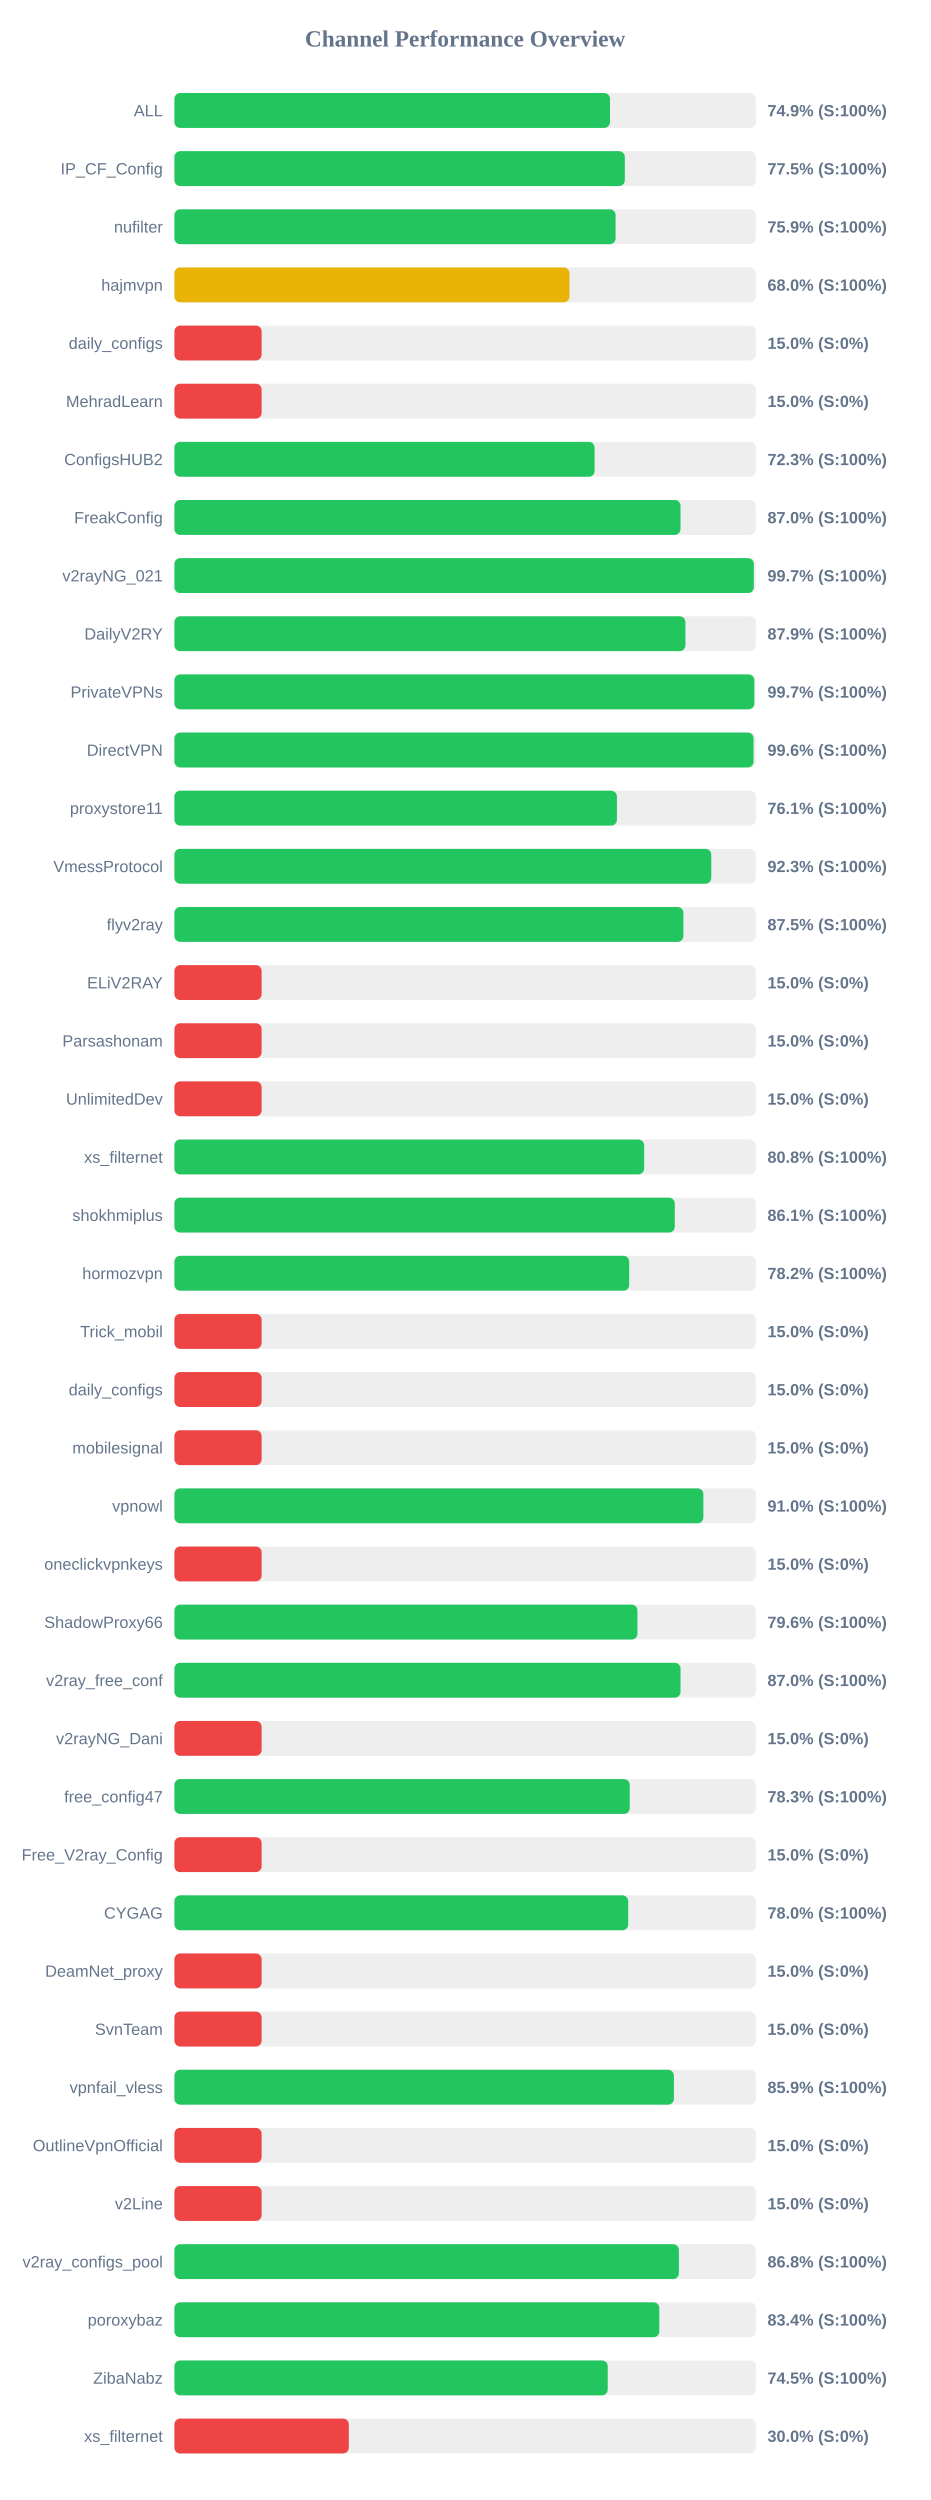
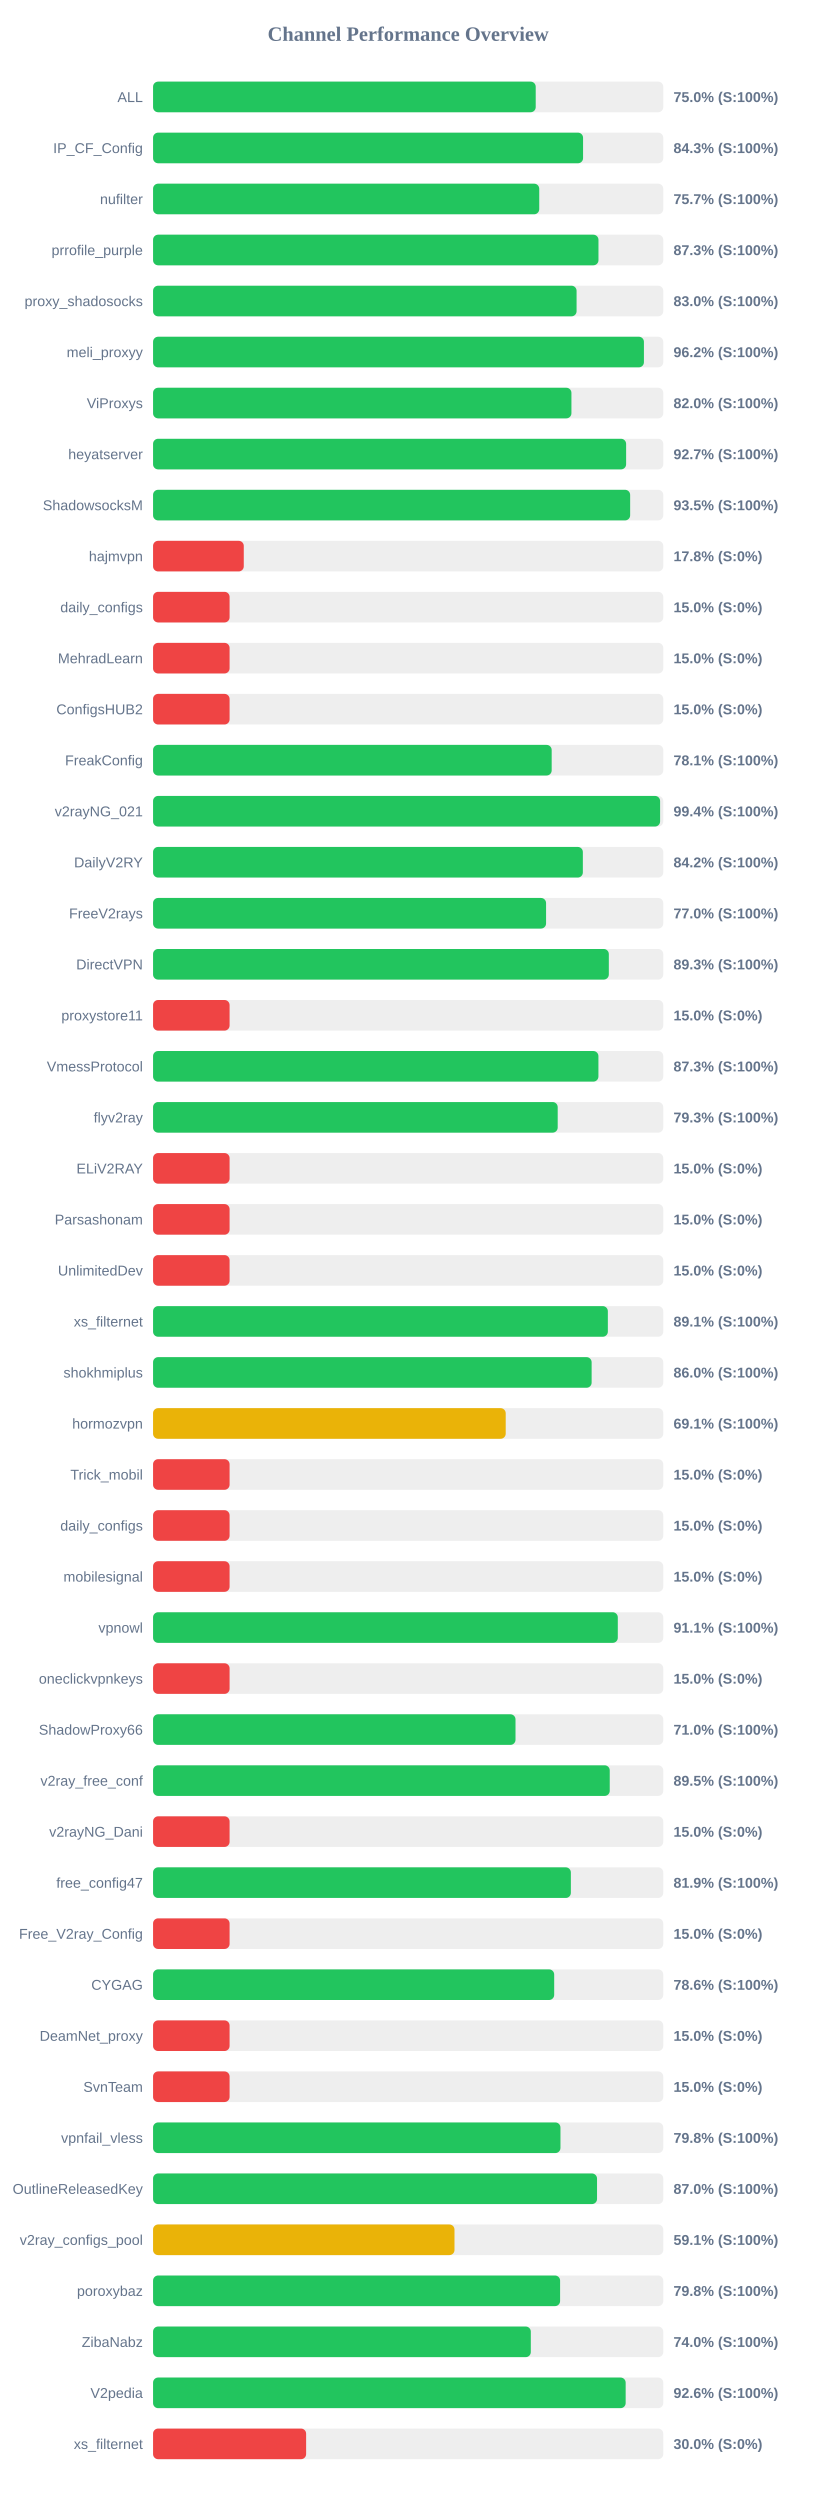
- <svg xmlns="http://www.w3.org/2000/svg" width="800" height="2150" version="1.1">
+ <svg xmlns="http://www.w3.org/2000/svg" width="800" height="2450" version="1.1">
  <style>
        .row { font: 14px Arial; fill: #64748b; }
        .score { font: bold 14px Arial; fill: #64748b; }
    </style>
  <text x="400" y="40" text-anchor="middle" font-size="20px" font-weight="bold" fill="#64748b">Channel Performance Overview</text>
  <rect x="150" y="80" width="500" height="30" fill="#eee" rx="5" />
-   <rect x="150" y="80" width="374.6" height="30" fill="#22c55e" rx="5" />
+   <rect x="150" y="80" width="375.0" height="30" fill="#22c55e" rx="5" />
  <text x="140" y="100" text-anchor="end" class="row">ALL</text>
-   <text x="660" y="100" text-anchor="start" class="score">74.9% (S:100%)</text>
+   <text x="660" y="100" text-anchor="start" class="score">75.0% (S:100%)</text>
  <rect x="150" y="130" width="500" height="30" fill="#eee" rx="5" />
-   <rect x="150" y="130" width="387.35" height="30" fill="#22c55e" rx="5" />
+   <rect x="150" y="130" width="421.4" height="30" fill="#22c55e" rx="5" />
  <text x="140" y="150" text-anchor="end" class="row">IP_CF_Config</text>
-   <text x="660" y="150" text-anchor="start" class="score">77.5% (S:100%)</text>
+   <text x="660" y="150" text-anchor="start" class="score">84.3% (S:100%)</text>
  <rect x="150" y="180" width="500" height="30" fill="#eee" rx="5" />
-   <rect x="150" y="180" width="379.4" height="30" fill="#22c55e" rx="5" />
+   <rect x="150" y="180" width="378.45" height="30" fill="#22c55e" rx="5" />
  <text x="140" y="200" text-anchor="end" class="row">nufilter</text>
-   <text x="660" y="200" text-anchor="start" class="score">75.9% (S:100%)</text>
+   <text x="660" y="200" text-anchor="start" class="score">75.7% (S:100%)</text>
  <rect x="150" y="230" width="500" height="30" fill="#eee" rx="5" />
-   <rect x="150" y="230" width="339.75" height="30" fill="#eab308" rx="5" />
-   <text x="140" y="250" text-anchor="end" class="row">hajmvpn</text>
-   <text x="660" y="250" text-anchor="start" class="score">68.0% (S:100%)</text>
+   <rect x="150" y="230" width="436.5" height="30" fill="#22c55e" rx="5" />
+   <text x="140" y="250" text-anchor="end" class="row">prrofile_purple</text>
+   <text x="660" y="250" text-anchor="start" class="score">87.3% (S:100%)</text>
  <rect x="150" y="280" width="500" height="30" fill="#eee" rx="5" />
-   <rect x="150" y="280" width="75.0" height="30" fill="#ef4444" rx="5" />
-   <text x="140" y="300" text-anchor="end" class="row">daily_configs</text>
-   <text x="660" y="300" text-anchor="start" class="score">15.0% (S:0%)</text>
+   <rect x="150" y="280" width="415.05" height="30" fill="#22c55e" rx="5" />
+   <text x="140" y="300" text-anchor="end" class="row">proxy_shadosocks</text>
+   <text x="660" y="300" text-anchor="start" class="score">83.0% (S:100%)</text>
  <rect x="150" y="330" width="500" height="30" fill="#eee" rx="5" />
-   <rect x="150" y="330" width="75.0" height="30" fill="#ef4444" rx="5" />
-   <text x="140" y="350" text-anchor="end" class="row">MehradLearn</text>
-   <text x="660" y="350" text-anchor="start" class="score">15.0% (S:0%)</text>
+   <rect x="150" y="330" width="481.05" height="30" fill="#22c55e" rx="5" />
+   <text x="140" y="350" text-anchor="end" class="row">meli_proxyy</text>
+   <text x="660" y="350" text-anchor="start" class="score">96.2% (S:100%)</text>
  <rect x="150" y="380" width="500" height="30" fill="#eee" rx="5" />
-   <rect x="150" y="380" width="361.35" height="30" fill="#22c55e" rx="5" />
-   <text x="140" y="400" text-anchor="end" class="row">ConfigsHUB2</text>
-   <text x="660" y="400" text-anchor="start" class="score">72.3% (S:100%)</text>
+   <rect x="150" y="380" width="410.0" height="30" fill="#22c55e" rx="5" />
+   <text x="140" y="400" text-anchor="end" class="row">ViProxys</text>
+   <text x="660" y="400" text-anchor="start" class="score">82.0% (S:100%)</text>
  <rect x="150" y="430" width="500" height="30" fill="#eee" rx="5" />
-   <rect x="150" y="430" width="435.25" height="30" fill="#22c55e" rx="5" />
-   <text x="140" y="450" text-anchor="end" class="row">FreakConfig</text>
-   <text x="660" y="450" text-anchor="start" class="score">87.0% (S:100%)</text>
+   <rect x="150" y="430" width="463.6" height="30" fill="#22c55e" rx="5" />
+   <text x="140" y="450" text-anchor="end" class="row">heyatserver</text>
+   <text x="660" y="450" text-anchor="start" class="score">92.7% (S:100%)</text>
  <rect x="150" y="480" width="500" height="30" fill="#eee" rx="5" />
-   <rect x="150" y="480" width="498.3" height="30" fill="#22c55e" rx="5" />
-   <text x="140" y="500" text-anchor="end" class="row">v2rayNG_021</text>
-   <text x="660" y="500" text-anchor="start" class="score">99.7% (S:100%)</text>
+   <rect x="150" y="480" width="467.55" height="30" fill="#22c55e" rx="5" />
+   <text x="140" y="500" text-anchor="end" class="row">ShadowsocksM</text>
+   <text x="660" y="500" text-anchor="start" class="score">93.5% (S:100%)</text>
  <rect x="150" y="530" width="500" height="30" fill="#eee" rx="5" />
-   <rect x="150" y="530" width="439.45" height="30" fill="#22c55e" rx="5" />
-   <text x="140" y="550" text-anchor="end" class="row">DailyV2RY</text>
-   <text x="660" y="550" text-anchor="start" class="score">87.9% (S:100%)</text>
+   <rect x="150" y="530" width="88.9" height="30" fill="#ef4444" rx="5" />
+   <text x="140" y="550" text-anchor="end" class="row">hajmvpn</text>
+   <text x="660" y="550" text-anchor="start" class="score">17.8% (S:0%)</text>
  <rect x="150" y="580" width="500" height="30" fill="#eee" rx="5" />
-   <rect x="150" y="580" width="498.7" height="30" fill="#22c55e" rx="5" />
-   <text x="140" y="600" text-anchor="end" class="row">PrivateVPNs</text>
-   <text x="660" y="600" text-anchor="start" class="score">99.7% (S:100%)</text>
+   <rect x="150" y="580" width="75.0" height="30" fill="#ef4444" rx="5" />
+   <text x="140" y="600" text-anchor="end" class="row">daily_configs</text>
+   <text x="660" y="600" text-anchor="start" class="score">15.0% (S:0%)</text>
  <rect x="150" y="630" width="500" height="30" fill="#eee" rx="5" />
-   <rect x="150" y="630" width="498.05" height="30" fill="#22c55e" rx="5" />
-   <text x="140" y="650" text-anchor="end" class="row">DirectVPN</text>
-   <text x="660" y="650" text-anchor="start" class="score">99.6% (S:100%)</text>
+   <rect x="150" y="630" width="75.0" height="30" fill="#ef4444" rx="5" />
+   <text x="140" y="650" text-anchor="end" class="row">MehradLearn</text>
+   <text x="660" y="650" text-anchor="start" class="score">15.0% (S:0%)</text>
  <rect x="150" y="680" width="500" height="30" fill="#eee" rx="5" />
-   <rect x="150" y="680" width="380.55" height="30" fill="#22c55e" rx="5" />
-   <text x="140" y="700" text-anchor="end" class="row">proxystore11</text>
-   <text x="660" y="700" text-anchor="start" class="score">76.1% (S:100%)</text>
+   <rect x="150" y="680" width="75.0" height="30" fill="#ef4444" rx="5" />
+   <text x="140" y="700" text-anchor="end" class="row">ConfigsHUB2</text>
+   <text x="660" y="700" text-anchor="start" class="score">15.0% (S:0%)</text>
  <rect x="150" y="730" width="500" height="30" fill="#eee" rx="5" />
-   <rect x="150" y="730" width="461.7" height="30" fill="#22c55e" rx="5" />
-   <text x="140" y="750" text-anchor="end" class="row">VmessProtocol</text>
-   <text x="660" y="750" text-anchor="start" class="score">92.3% (S:100%)</text>
+   <rect x="150" y="730" width="390.65" height="30" fill="#22c55e" rx="5" />
+   <text x="140" y="750" text-anchor="end" class="row">FreakConfig</text>
+   <text x="660" y="750" text-anchor="start" class="score">78.1% (S:100%)</text>
  <rect x="150" y="780" width="500" height="30" fill="#eee" rx="5" />
-   <rect x="150" y="780" width="437.7" height="30" fill="#22c55e" rx="5" />
-   <text x="140" y="800" text-anchor="end" class="row">flyv2ray</text>
-   <text x="660" y="800" text-anchor="start" class="score">87.5% (S:100%)</text>
+   <rect x="150" y="780" width="496.9" height="30" fill="#22c55e" rx="5" />
+   <text x="140" y="800" text-anchor="end" class="row">v2rayNG_021</text>
+   <text x="660" y="800" text-anchor="start" class="score">99.4% (S:100%)</text>
  <rect x="150" y="830" width="500" height="30" fill="#eee" rx="5" />
-   <rect x="150" y="830" width="75.0" height="30" fill="#ef4444" rx="5" />
-   <text x="140" y="850" text-anchor="end" class="row">ELiV2RAY</text>
-   <text x="660" y="850" text-anchor="start" class="score">15.0% (S:0%)</text>
+   <rect x="150" y="830" width="421.2" height="30" fill="#22c55e" rx="5" />
+   <text x="140" y="850" text-anchor="end" class="row">DailyV2RY</text>
+   <text x="660" y="850" text-anchor="start" class="score">84.2% (S:100%)</text>
  <rect x="150" y="880" width="500" height="30" fill="#eee" rx="5" />
-   <rect x="150" y="880" width="75.0" height="30" fill="#ef4444" rx="5" />
-   <text x="140" y="900" text-anchor="end" class="row">Parsashonam</text>
-   <text x="660" y="900" text-anchor="start" class="score">15.0% (S:0%)</text>
+   <rect x="150" y="880" width="385.15" height="30" fill="#22c55e" rx="5" />
+   <text x="140" y="900" text-anchor="end" class="row">FreeV2rays</text>
+   <text x="660" y="900" text-anchor="start" class="score">77.0% (S:100%)</text>
  <rect x="150" y="930" width="500" height="30" fill="#eee" rx="5" />
-   <rect x="150" y="930" width="75.0" height="30" fill="#ef4444" rx="5" />
-   <text x="140" y="950" text-anchor="end" class="row">UnlimitedDev</text>
-   <text x="660" y="950" text-anchor="start" class="score">15.0% (S:0%)</text>
+   <rect x="150" y="930" width="446.65" height="30" fill="#22c55e" rx="5" />
+   <text x="140" y="950" text-anchor="end" class="row">DirectVPN</text>
+   <text x="660" y="950" text-anchor="start" class="score">89.3% (S:100%)</text>
  <rect x="150" y="980" width="500" height="30" fill="#eee" rx="5" />
-   <rect x="150" y="980" width="403.95" height="30" fill="#22c55e" rx="5" />
-   <text x="140" y="1000" text-anchor="end" class="row">xs_filternet</text>
-   <text x="660" y="1000" text-anchor="start" class="score">80.8% (S:100%)</text>
+   <rect x="150" y="980" width="75.0" height="30" fill="#ef4444" rx="5" />
+   <text x="140" y="1000" text-anchor="end" class="row">proxystore11</text>
+   <text x="660" y="1000" text-anchor="start" class="score">15.0% (S:0%)</text>
  <rect x="150" y="1030" width="500" height="30" fill="#eee" rx="5" />
-   <rect x="150" y="1030" width="430.3" height="30" fill="#22c55e" rx="5" />
-   <text x="140" y="1050" text-anchor="end" class="row">shokhmiplus</text>
-   <text x="660" y="1050" text-anchor="start" class="score">86.1% (S:100%)</text>
+   <rect x="150" y="1030" width="436.45" height="30" fill="#22c55e" rx="5" />
+   <text x="140" y="1050" text-anchor="end" class="row">VmessProtocol</text>
+   <text x="660" y="1050" text-anchor="start" class="score">87.3% (S:100%)</text>
  <rect x="150" y="1080" width="500" height="30" fill="#eee" rx="5" />
-   <rect x="150" y="1080" width="391.1" height="30" fill="#22c55e" rx="5" />
-   <text x="140" y="1100" text-anchor="end" class="row">hormozvpn</text>
-   <text x="660" y="1100" text-anchor="start" class="score">78.2% (S:100%)</text>
+   <rect x="150" y="1080" width="396.55" height="30" fill="#22c55e" rx="5" />
+   <text x="140" y="1100" text-anchor="end" class="row">flyv2ray</text>
+   <text x="660" y="1100" text-anchor="start" class="score">79.3% (S:100%)</text>
  <rect x="150" y="1130" width="500" height="30" fill="#eee" rx="5" />
  <rect x="150" y="1130" width="75.0" height="30" fill="#ef4444" rx="5" />
-   <text x="140" y="1150" text-anchor="end" class="row">Trick_mobil</text>
+   <text x="140" y="1150" text-anchor="end" class="row">ELiV2RAY</text>
  <text x="660" y="1150" text-anchor="start" class="score">15.0% (S:0%)</text>
  <rect x="150" y="1180" width="500" height="30" fill="#eee" rx="5" />
  <rect x="150" y="1180" width="75.0" height="30" fill="#ef4444" rx="5" />
-   <text x="140" y="1200" text-anchor="end" class="row">daily_configs</text>
+   <text x="140" y="1200" text-anchor="end" class="row">Parsashonam</text>
  <text x="660" y="1200" text-anchor="start" class="score">15.0% (S:0%)</text>
  <rect x="150" y="1230" width="500" height="30" fill="#eee" rx="5" />
  <rect x="150" y="1230" width="75.0" height="30" fill="#ef4444" rx="5" />
-   <text x="140" y="1250" text-anchor="end" class="row">mobilesignal</text>
+   <text x="140" y="1250" text-anchor="end" class="row">UnlimitedDev</text>
  <text x="660" y="1250" text-anchor="start" class="score">15.0% (S:0%)</text>
  <rect x="150" y="1280" width="500" height="30" fill="#eee" rx="5" />
-   <rect x="150" y="1280" width="454.9" height="30" fill="#22c55e" rx="5" />
-   <text x="140" y="1300" text-anchor="end" class="row">vpnowl</text>
-   <text x="660" y="1300" text-anchor="start" class="score">91.0% (S:100%)</text>
+   <rect x="150" y="1280" width="445.7" height="30" fill="#22c55e" rx="5" />
+   <text x="140" y="1300" text-anchor="end" class="row">xs_filternet</text>
+   <text x="660" y="1300" text-anchor="start" class="score">89.1% (S:100%)</text>
  <rect x="150" y="1330" width="500" height="30" fill="#eee" rx="5" />
-   <rect x="150" y="1330" width="75.0" height="30" fill="#ef4444" rx="5" />
-   <text x="140" y="1350" text-anchor="end" class="row">oneclickvpnkeys</text>
-   <text x="660" y="1350" text-anchor="start" class="score">15.0% (S:0%)</text>
+   <rect x="150" y="1330" width="429.8" height="30" fill="#22c55e" rx="5" />
+   <text x="140" y="1350" text-anchor="end" class="row">shokhmiplus</text>
+   <text x="660" y="1350" text-anchor="start" class="score">86.0% (S:100%)</text>
  <rect x="150" y="1380" width="500" height="30" fill="#eee" rx="5" />
-   <rect x="150" y="1380" width="398.2" height="30" fill="#22c55e" rx="5" />
-   <text x="140" y="1400" text-anchor="end" class="row">ShadowProxy66</text>
-   <text x="660" y="1400" text-anchor="start" class="score">79.6% (S:100%)</text>
+   <rect x="150" y="1380" width="345.6" height="30" fill="#eab308" rx="5" />
+   <text x="140" y="1400" text-anchor="end" class="row">hormozvpn</text>
+   <text x="660" y="1400" text-anchor="start" class="score">69.1% (S:100%)</text>
  <rect x="150" y="1430" width="500" height="30" fill="#eee" rx="5" />
-   <rect x="150" y="1430" width="435.25" height="30" fill="#22c55e" rx="5" />
-   <text x="140" y="1450" text-anchor="end" class="row">v2ray_free_conf</text>
-   <text x="660" y="1450" text-anchor="start" class="score">87.0% (S:100%)</text>
+   <rect x="150" y="1430" width="75.0" height="30" fill="#ef4444" rx="5" />
+   <text x="140" y="1450" text-anchor="end" class="row">Trick_mobil</text>
+   <text x="660" y="1450" text-anchor="start" class="score">15.0% (S:0%)</text>
  <rect x="150" y="1480" width="500" height="30" fill="#eee" rx="5" />
  <rect x="150" y="1480" width="75.0" height="30" fill="#ef4444" rx="5" />
-   <text x="140" y="1500" text-anchor="end" class="row">v2rayNG_Dani</text>
+   <text x="140" y="1500" text-anchor="end" class="row">daily_configs</text>
  <text x="660" y="1500" text-anchor="start" class="score">15.0% (S:0%)</text>
  <rect x="150" y="1530" width="500" height="30" fill="#eee" rx="5" />
-   <rect x="150" y="1530" width="391.55" height="30" fill="#22c55e" rx="5" />
-   <text x="140" y="1550" text-anchor="end" class="row">free_config47</text>
-   <text x="660" y="1550" text-anchor="start" class="score">78.3% (S:100%)</text>
+   <rect x="150" y="1530" width="75.0" height="30" fill="#ef4444" rx="5" />
+   <text x="140" y="1550" text-anchor="end" class="row">mobilesignal</text>
+   <text x="660" y="1550" text-anchor="start" class="score">15.0% (S:0%)</text>
  <rect x="150" y="1580" width="500" height="30" fill="#eee" rx="5" />
-   <rect x="150" y="1580" width="75.0" height="30" fill="#ef4444" rx="5" />
-   <text x="140" y="1600" text-anchor="end" class="row">Free_V2ray_Config</text>
-   <text x="660" y="1600" text-anchor="start" class="score">15.0% (S:0%)</text>
+   <rect x="150" y="1580" width="455.45" height="30" fill="#22c55e" rx="5" />
+   <text x="140" y="1600" text-anchor="end" class="row">vpnowl</text>
+   <text x="660" y="1600" text-anchor="start" class="score">91.1% (S:100%)</text>
  <rect x="150" y="1630" width="500" height="30" fill="#eee" rx="5" />
-   <rect x="150" y="1630" width="390.25" height="30" fill="#22c55e" rx="5" />
-   <text x="140" y="1650" text-anchor="end" class="row">CYGAG</text>
-   <text x="660" y="1650" text-anchor="start" class="score">78.0% (S:100%)</text>
+   <rect x="150" y="1630" width="75.0" height="30" fill="#ef4444" rx="5" />
+   <text x="140" y="1650" text-anchor="end" class="row">oneclickvpnkeys</text>
+   <text x="660" y="1650" text-anchor="start" class="score">15.0% (S:0%)</text>
  <rect x="150" y="1680" width="500" height="30" fill="#eee" rx="5" />
-   <rect x="150" y="1680" width="75.0" height="30" fill="#ef4444" rx="5" />
-   <text x="140" y="1700" text-anchor="end" class="row">DeamNet_proxy</text>
-   <text x="660" y="1700" text-anchor="start" class="score">15.0% (S:0%)</text>
+   <rect x="150" y="1680" width="355.2" height="30" fill="#22c55e" rx="5" />
+   <text x="140" y="1700" text-anchor="end" class="row">ShadowProxy66</text>
+   <text x="660" y="1700" text-anchor="start" class="score">71.0% (S:100%)</text>
  <rect x="150" y="1730" width="500" height="30" fill="#eee" rx="5" />
-   <rect x="150" y="1730" width="75.0" height="30" fill="#ef4444" rx="5" />
-   <text x="140" y="1750" text-anchor="end" class="row">SvnTeam</text>
-   <text x="660" y="1750" text-anchor="start" class="score">15.0% (S:0%)</text>
+   <rect x="150" y="1730" width="447.55" height="30" fill="#22c55e" rx="5" />
+   <text x="140" y="1750" text-anchor="end" class="row">v2ray_free_conf</text>
+   <text x="660" y="1750" text-anchor="start" class="score">89.5% (S:100%)</text>
  <rect x="150" y="1780" width="500" height="30" fill="#eee" rx="5" />
-   <rect x="150" y="1780" width="429.55" height="30" fill="#22c55e" rx="5" />
-   <text x="140" y="1800" text-anchor="end" class="row">vpnfail_vless</text>
-   <text x="660" y="1800" text-anchor="start" class="score">85.9% (S:100%)</text>
+   <rect x="150" y="1780" width="75.0" height="30" fill="#ef4444" rx="5" />
+   <text x="140" y="1800" text-anchor="end" class="row">v2rayNG_Dani</text>
+   <text x="660" y="1800" text-anchor="start" class="score">15.0% (S:0%)</text>
  <rect x="150" y="1830" width="500" height="30" fill="#eee" rx="5" />
-   <rect x="150" y="1830" width="75.0" height="30" fill="#ef4444" rx="5" />
-   <text x="140" y="1850" text-anchor="end" class="row">OutlineVpnOfficial</text>
-   <text x="660" y="1850" text-anchor="start" class="score">15.0% (S:0%)</text>
+   <rect x="150" y="1830" width="409.45" height="30" fill="#22c55e" rx="5" />
+   <text x="140" y="1850" text-anchor="end" class="row">free_config47</text>
+   <text x="660" y="1850" text-anchor="start" class="score">81.9% (S:100%)</text>
  <rect x="150" y="1880" width="500" height="30" fill="#eee" rx="5" />
  <rect x="150" y="1880" width="75.0" height="30" fill="#ef4444" rx="5" />
-   <text x="140" y="1900" text-anchor="end" class="row">v2Line</text>
+   <text x="140" y="1900" text-anchor="end" class="row">Free_V2ray_Config</text>
  <text x="660" y="1900" text-anchor="start" class="score">15.0% (S:0%)</text>
  <rect x="150" y="1930" width="500" height="30" fill="#eee" rx="5" />
-   <rect x="150" y="1930" width="433.85" height="30" fill="#22c55e" rx="5" />
-   <text x="140" y="1950" text-anchor="end" class="row">v2ray_configs_pool</text>
-   <text x="660" y="1950" text-anchor="start" class="score">86.8% (S:100%)</text>
+   <rect x="150" y="1930" width="393.1" height="30" fill="#22c55e" rx="5" />
+   <text x="140" y="1950" text-anchor="end" class="row">CYGAG</text>
+   <text x="660" y="1950" text-anchor="start" class="score">78.6% (S:100%)</text>
  <rect x="150" y="1980" width="500" height="30" fill="#eee" rx="5" />
-   <rect x="150" y="1980" width="417.0" height="30" fill="#22c55e" rx="5" />
-   <text x="140" y="2000" text-anchor="end" class="row">poroxybaz</text>
-   <text x="660" y="2000" text-anchor="start" class="score">83.4% (S:100%)</text>
+   <rect x="150" y="1980" width="75.0" height="30" fill="#ef4444" rx="5" />
+   <text x="140" y="2000" text-anchor="end" class="row">DeamNet_proxy</text>
+   <text x="660" y="2000" text-anchor="start" class="score">15.0% (S:0%)</text>
  <rect x="150" y="2030" width="500" height="30" fill="#eee" rx="5" />
-   <rect x="150" y="2030" width="372.65" height="30" fill="#22c55e" rx="5" />
-   <text x="140" y="2050" text-anchor="end" class="row">ZibaNabz</text>
-   <text x="660" y="2050" text-anchor="start" class="score">74.5% (S:100%)</text>
+   <rect x="150" y="2030" width="75.0" height="30" fill="#ef4444" rx="5" />
+   <text x="140" y="2050" text-anchor="end" class="row">SvnTeam</text>
+   <text x="660" y="2050" text-anchor="start" class="score">15.0% (S:0%)</text>
  <rect x="150" y="2080" width="500" height="30" fill="#eee" rx="5" />
-   <rect x="150" y="2080" width="150.0" height="30" fill="#ef4444" rx="5" />
-   <text x="140" y="2100" text-anchor="end" class="row">xs_filternet</text>
-   <text x="660" y="2100" text-anchor="start" class="score">30.0% (S:0%)</text>
+   <rect x="150" y="2080" width="399.25" height="30" fill="#22c55e" rx="5" />
+   <text x="140" y="2100" text-anchor="end" class="row">vpnfail_vless</text>
+   <text x="660" y="2100" text-anchor="start" class="score">79.8% (S:100%)</text>
+   <rect x="150" y="2130" width="500" height="30" fill="#eee" rx="5" />
+   <rect x="150" y="2130" width="435.1" height="30" fill="#22c55e" rx="5" />
+   <text x="140" y="2150" text-anchor="end" class="row">OutlineReleasedKey</text>
+   <text x="660" y="2150" text-anchor="start" class="score">87.0% (S:100%)</text>
+   <rect x="150" y="2180" width="500" height="30" fill="#eee" rx="5" />
+   <rect x="150" y="2180" width="295.4" height="30" fill="#eab308" rx="5" />
+   <text x="140" y="2200" text-anchor="end" class="row">v2ray_configs_pool</text>
+   <text x="660" y="2200" text-anchor="start" class="score">59.1% (S:100%)</text>
+   <rect x="150" y="2230" width="500" height="30" fill="#eee" rx="5" />
+   <rect x="150" y="2230" width="398.9" height="30" fill="#22c55e" rx="5" />
+   <text x="140" y="2250" text-anchor="end" class="row">poroxybaz</text>
+   <text x="660" y="2250" text-anchor="start" class="score">79.8% (S:100%)</text>
+   <rect x="150" y="2280" width="500" height="30" fill="#eee" rx="5" />
+   <rect x="150" y="2280" width="370.2" height="30" fill="#22c55e" rx="5" />
+   <text x="140" y="2300" text-anchor="end" class="row">ZibaNabz</text>
+   <text x="660" y="2300" text-anchor="start" class="score">74.0% (S:100%)</text>
+   <rect x="150" y="2330" width="500" height="30" fill="#eee" rx="5" />
+   <rect x="150" y="2330" width="463.15" height="30" fill="#22c55e" rx="5" />
+   <text x="140" y="2350" text-anchor="end" class="row">V2pedia</text>
+   <text x="660" y="2350" text-anchor="start" class="score">92.6% (S:100%)</text>
+   <rect x="150" y="2380" width="500" height="30" fill="#eee" rx="5" />
+   <rect x="150" y="2380" width="150.0" height="30" fill="#ef4444" rx="5" />
+   <text x="140" y="2400" text-anchor="end" class="row">xs_filternet</text>
+   <text x="660" y="2400" text-anchor="start" class="score">30.0% (S:0%)</text>
</svg>
